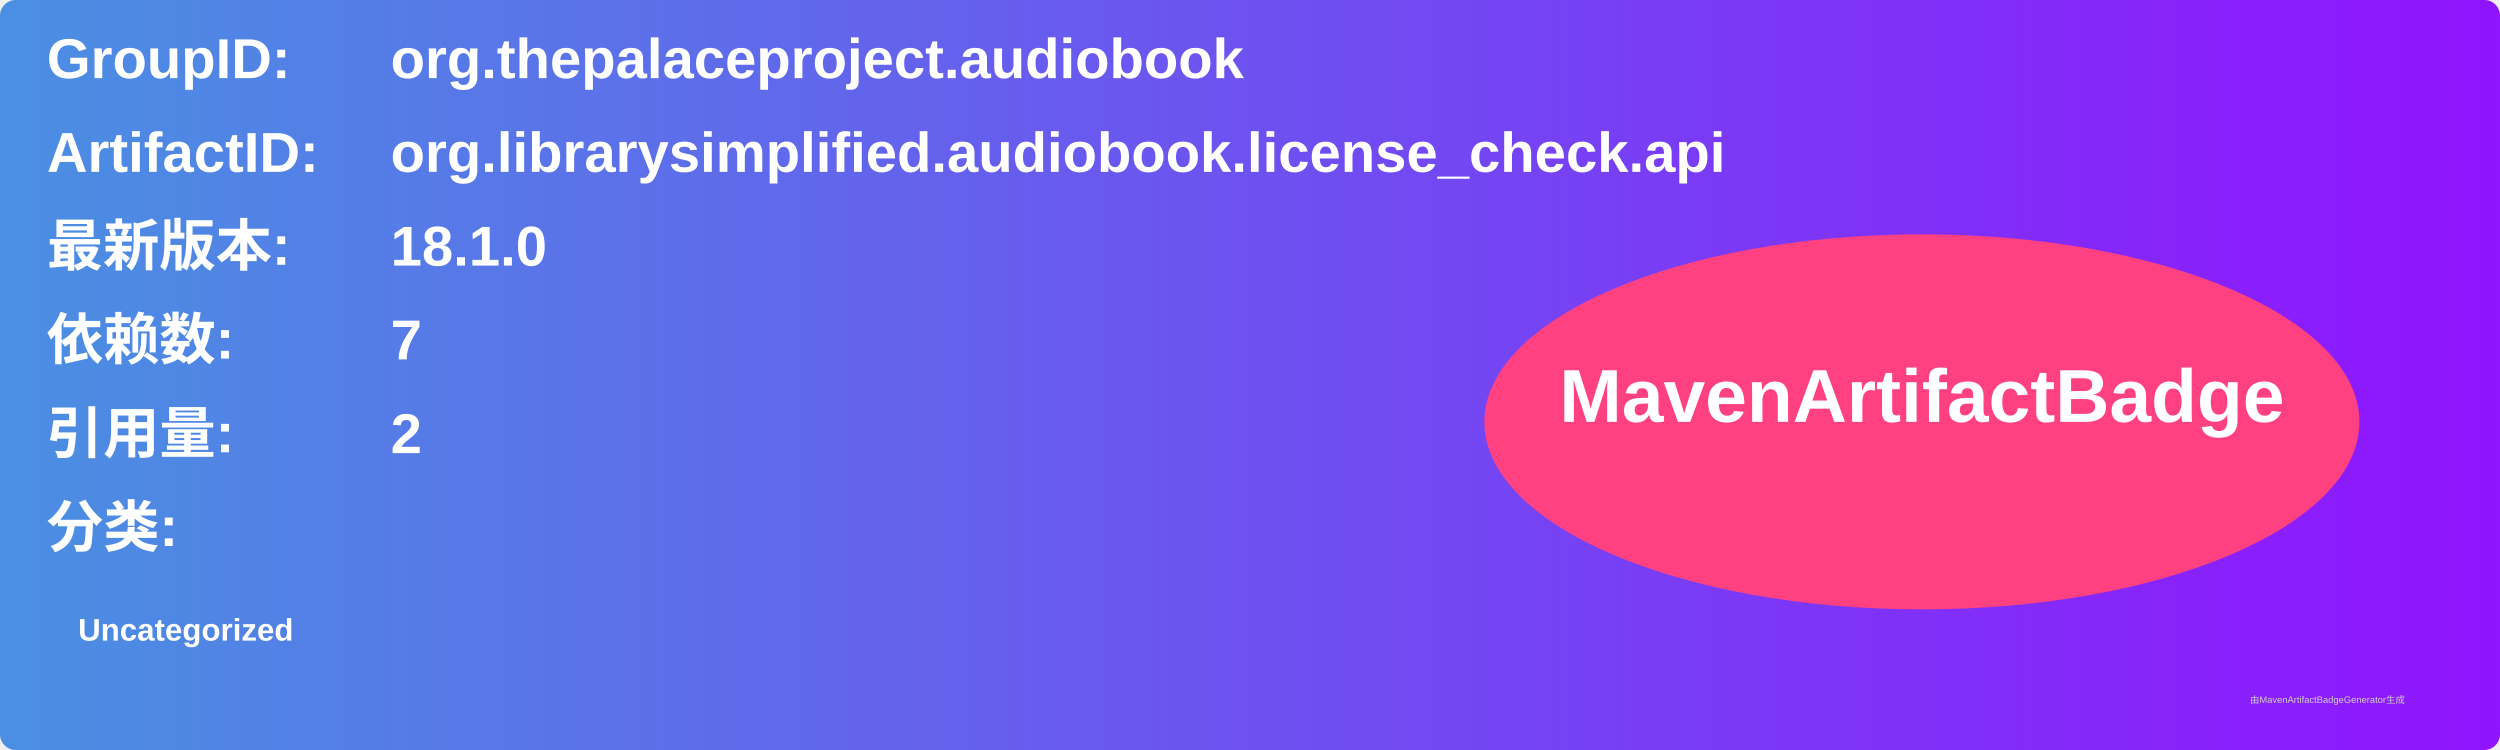
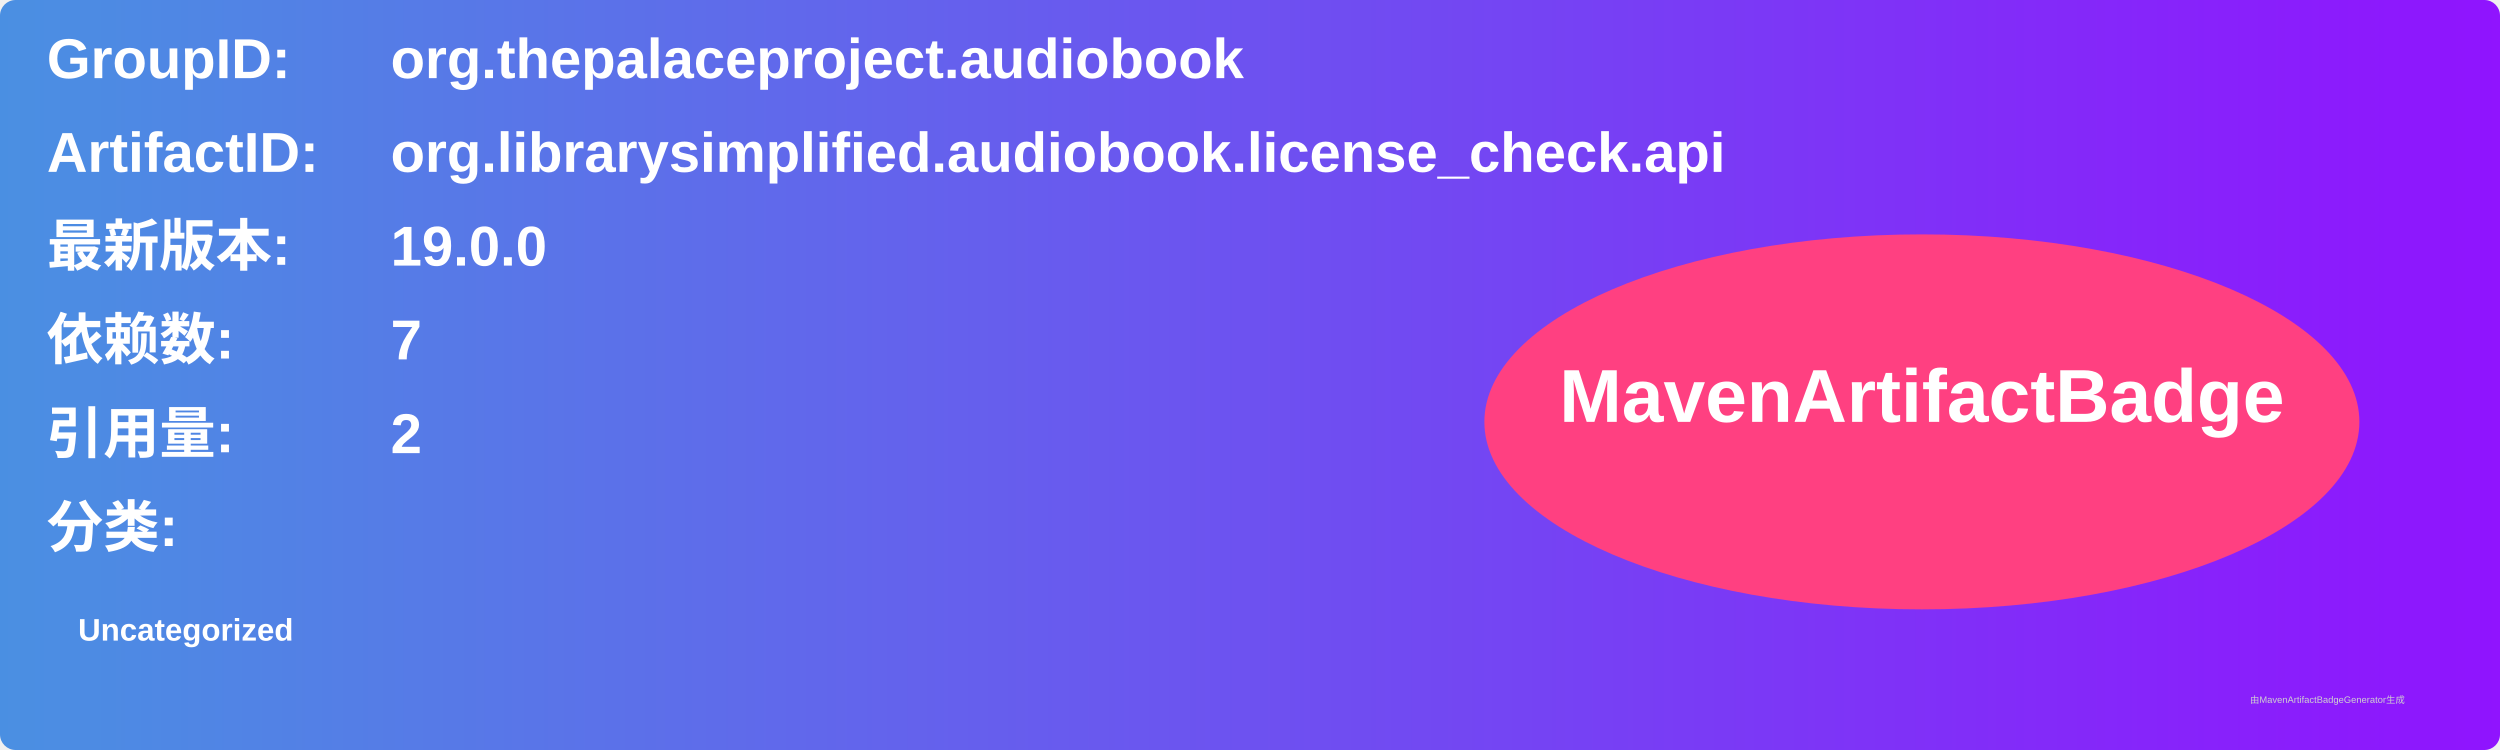
<svg xmlns="http://www.w3.org/2000/svg" width="800" height="240" viewBox="0 0 800 240">
  <linearGradient id="grad" x1="0%" y1="0%" x2="100%" y2="0%">
    <stop offset="0%" stop-color="#4a90e2" />
    <stop offset="100%" stop-color="#9013fe" />
  </linearGradient>
  <rect width="100%" height="100%" rx="5" ry="5" fill="url(#grad)" />
  <g transform="translate(15, 15)">
    <text x="0" y="10" font-family="Arial" font-size="18" fill="white" font-weight="bold" width="260">GroupID:</text>
    <text x="110" y="10" font-family="Arial" font-size="18" fill="white" font-weight="bold" width="460">org.thepalaceproject.audiobook</text>
    <text x="0" y="40" font-family="Arial" font-size="18" fill="white" font-weight="bold" width="260">ArtifactID:</text>
    <text x="110" y="40" font-family="Arial" font-size="18" fill="white" font-weight="bold" width="460">org.librarysimplified.audiobook.license_check.api</text>
    <text x="0" y="70" font-family="Arial" font-size="18" fill="white" font-weight="bold">最新版本:</text>
    <text x="110" y="70" font-family="Arial" font-size="18" fill="white" font-weight="bold">
-       <tspan font-weight="bold">18.1.0</tspan>
+       <tspan font-weight="bold">19.0.0</tspan>
    </text>
    <text x="0" y="100" font-family="Arial" font-size="18" fill="white" font-weight="bold">依赖数: </text>
    <text x="110" y="100" font-family="Arial" font-size="18" fill="white">
      <tspan font-weight="bold">7</tspan>
    </text>
    <text x="0" y="130" font-family="Arial" font-size="18" fill="white" font-weight="bold">引用量: </text>
    <text x="110" y="130" font-family="Arial" font-size="18" fill="white">
      <tspan font-weight="bold">2</tspan>
    </text>
    <text x="0" y="160" font-family="Arial" font-size="18" fill="white" font-weight="bold">分类:</text>
    <text x="10" y="190" font-family="Arial" font-size="10" fill="white">
      <tspan font-weight="bold">Uncategorized</tspan>
    </text>
    <ellipse cx="600" cy="120" rx="140" ry="60" fill="#ff4081" />
    <text x="600" y="120" text-anchor="middle" font-family="Arial" font-size="24" fill="white" font-weight="bold">MavenArtifactBadge</text>
  </g>
  <text x="720" y="225" font-family="Arial" font-size="3" fill="#d0d0d0">由MavenArtifactBadgeGenerator生成</text>
</svg>
